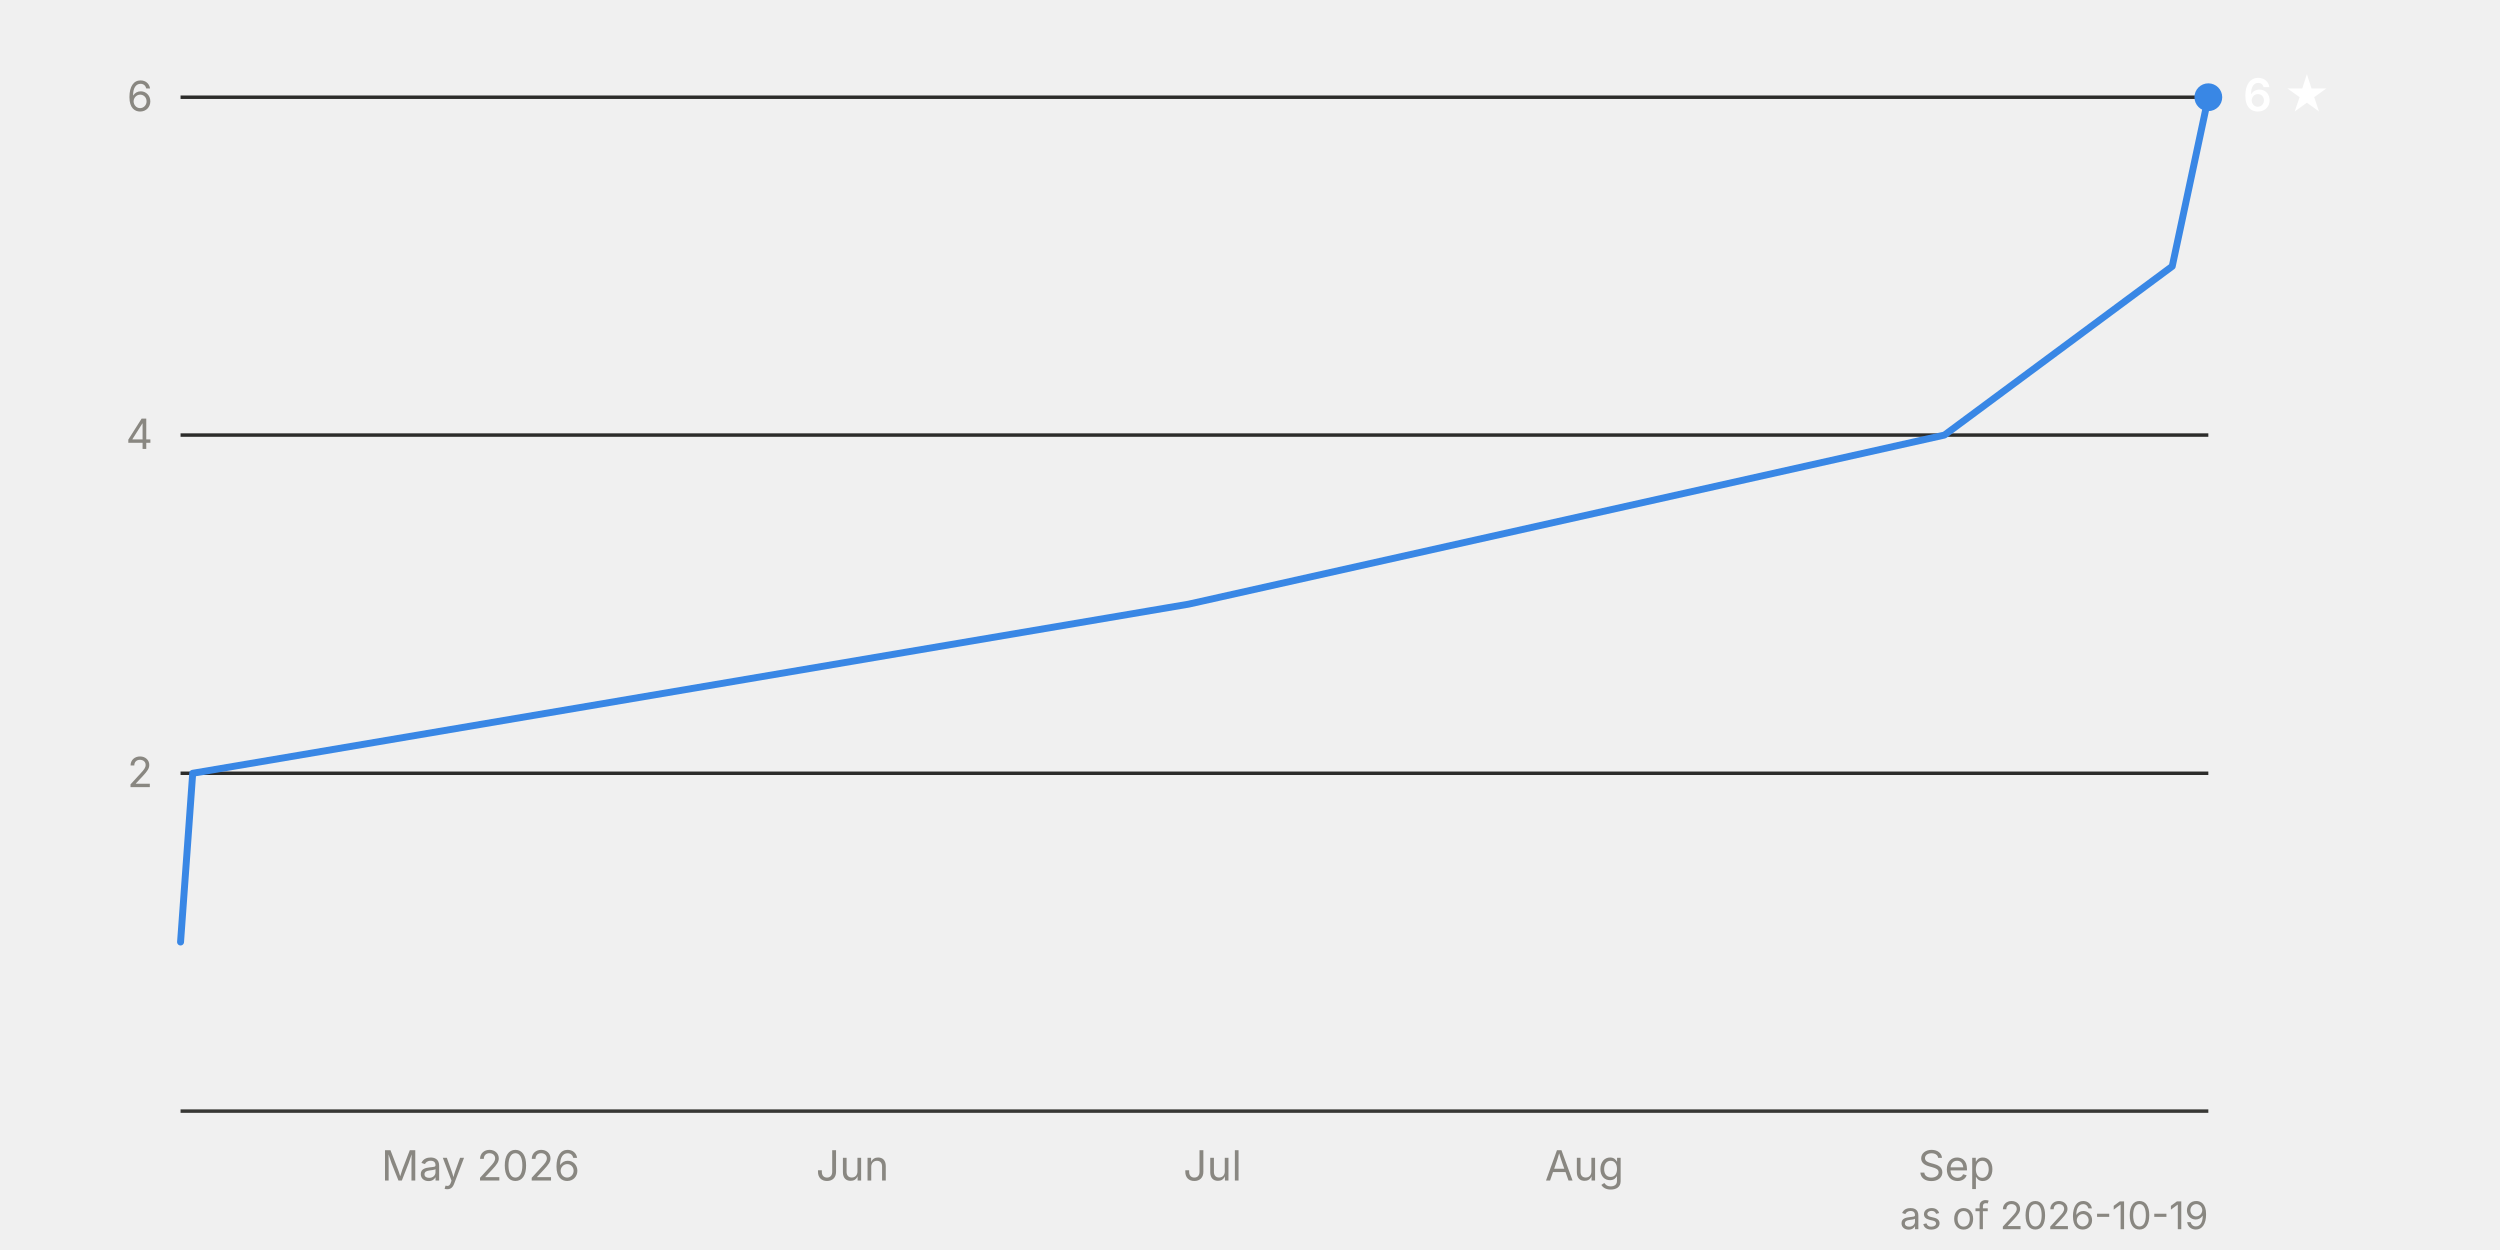
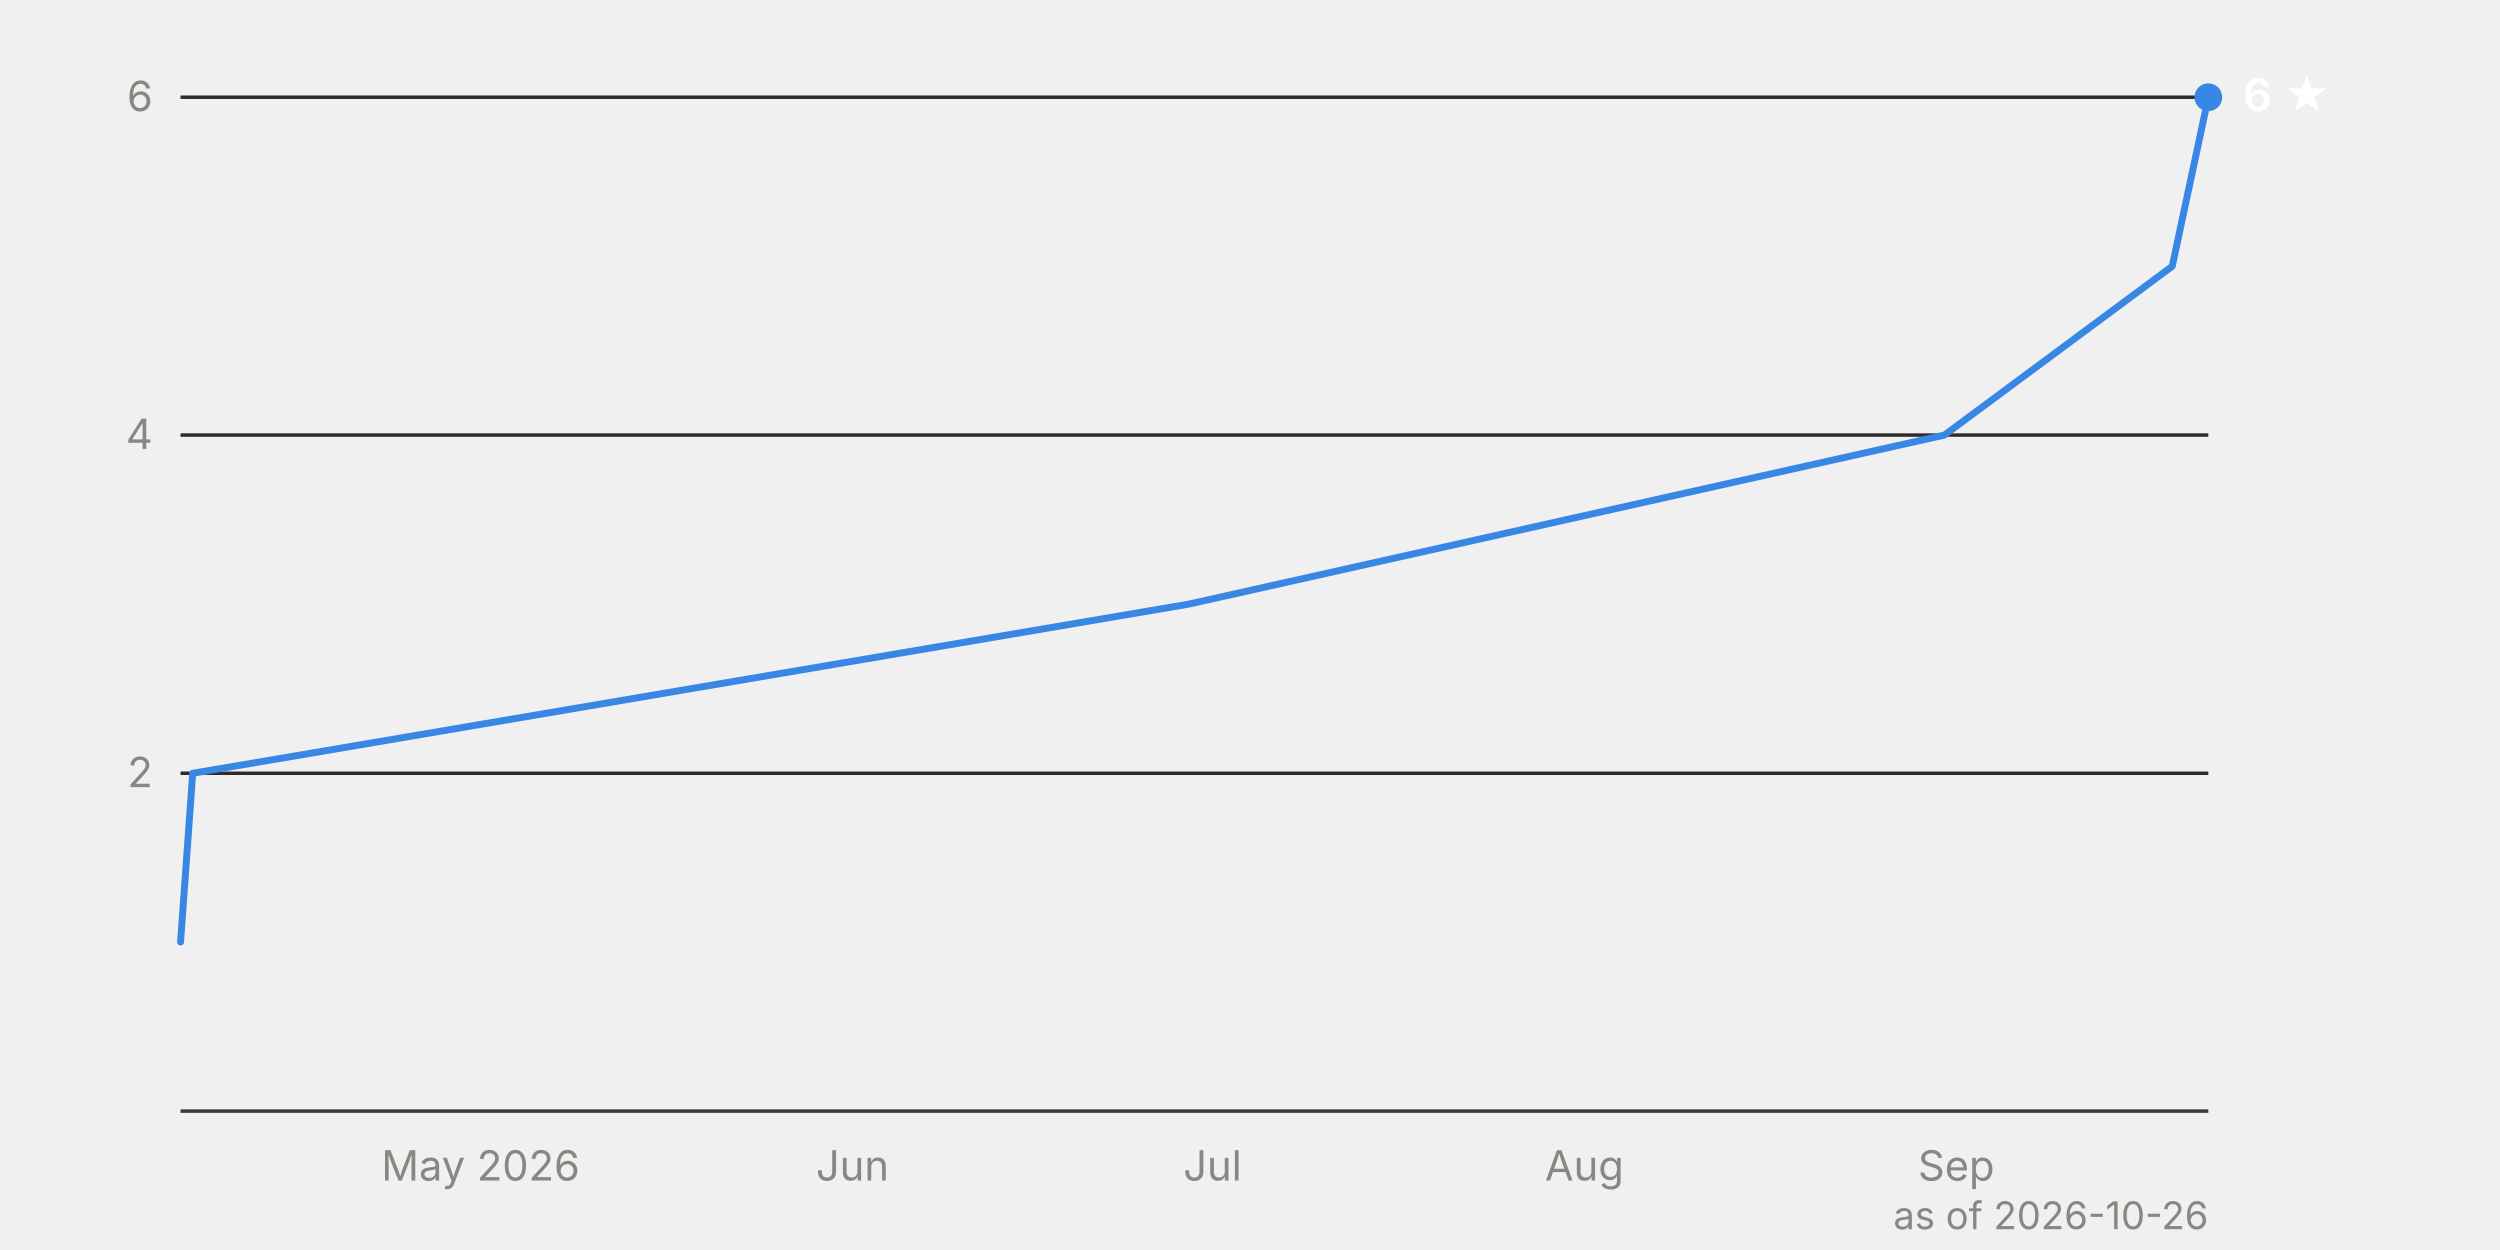
<svg xmlns="http://www.w3.org/2000/svg" viewBox="0 0 720 360" width="720" height="360" font-family="system-ui, -apple-system, 'Segoe UI', sans-serif" font-size="12">
  <line x1="52" y1="222.7" x2="636" y2="222.7" stroke="#2c2c2a" stroke-width="1" />
  <text x="44" y="226.7" text-anchor="end" fill="#898781" style="font-variant-numeric: tabular-nums">2</text>
  <line x1="52" y1="125.3" x2="636" y2="125.3" stroke="#2c2c2a" stroke-width="1" />
  <text x="44" y="129.3" text-anchor="end" fill="#898781" style="font-variant-numeric: tabular-nums">4</text>
  <line x1="52" y1="28.0" x2="636" y2="28.0" stroke="#2c2c2a" stroke-width="1" />
  <text x="44" y="32.0" text-anchor="end" fill="#898781" style="font-variant-numeric: tabular-nums">6</text>
  <line x1="52" y1="320.0" x2="636" y2="320.0" stroke="#383835" stroke-width="1" />
  <text x="138.4" y="340" text-anchor="middle" fill="#898781">May 2026</text>
  <text x="245.5" y="340" text-anchor="middle" fill="#898781">Jun</text>
  <text x="349.2" y="340" text-anchor="middle" fill="#898781">Jul</text>
  <text x="456.3" y="340" text-anchor="middle" fill="#898781">Aug</text>
  <text x="563.4" y="340" text-anchor="middle" fill="#898781">Sep</text>
  <path d="M52.0,271.3 L55.5,222.7 L342.3,174.0 L560.0,125.3 L625.6,76.7 L636.0,28.0" fill="none" stroke="#3987e5" stroke-width="2" stroke-linejoin="round" stroke-linecap="round" />
  <circle cx="636.0" cy="28.0" r="4" fill="#3987e5" />
  <text x="646.0" y="32.0" fill="#ffffff" font-weight="600" font-size="13">6 ★</text>
-   <text x="636" y="354" text-anchor="end" fill="#898781" font-size="11">as of 2026-10-19</text>
+   <text x="636" y="354" text-anchor="end" fill="#898781" font-size="11">as of 2026-10-26</text>
</svg>
